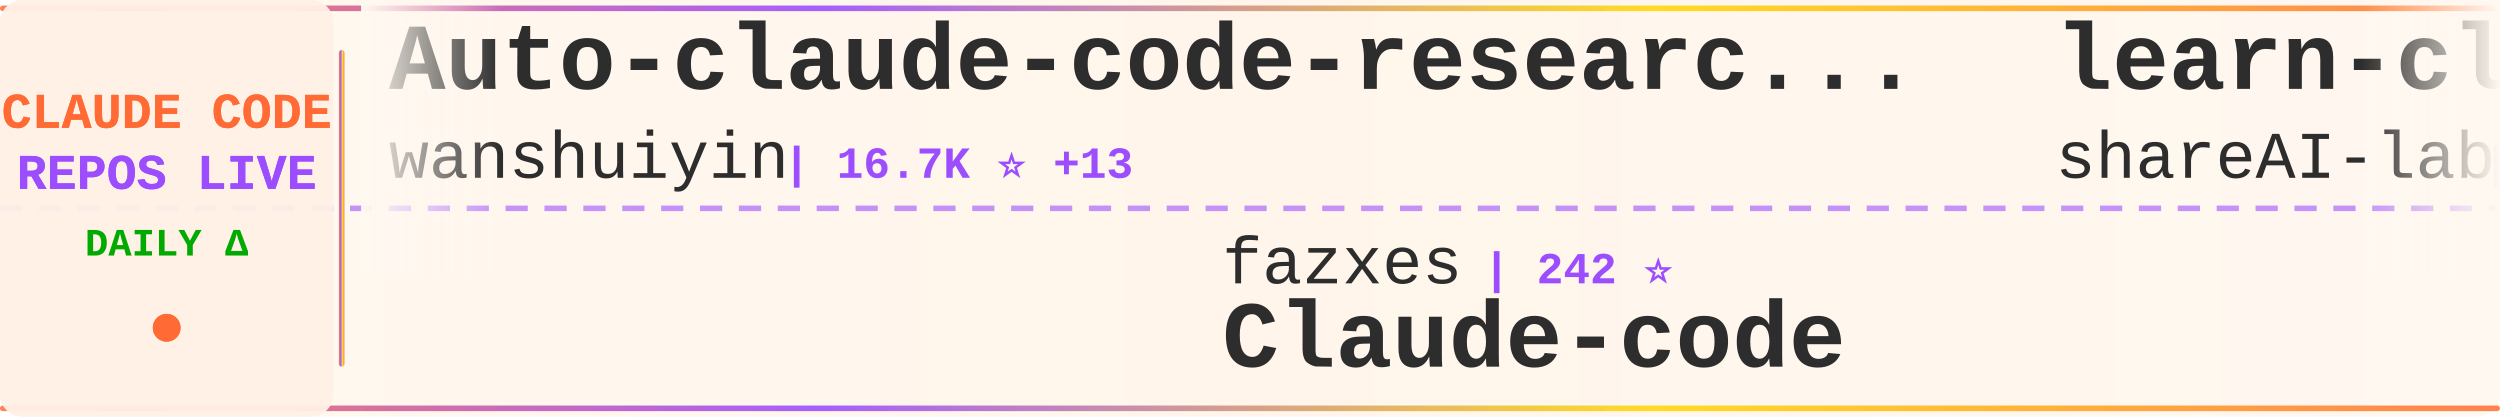
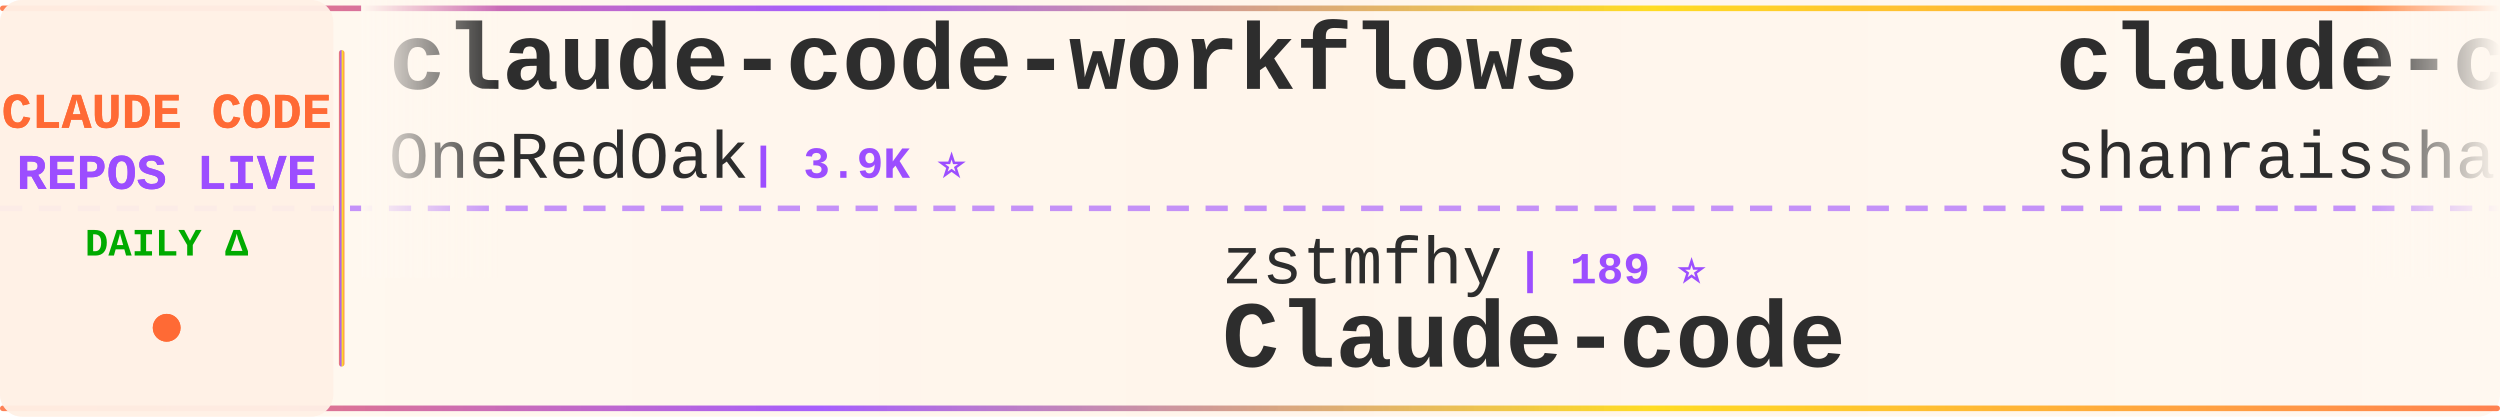
<svg xmlns="http://www.w3.org/2000/svg" width="900" height="150">
  <defs>
    <linearGradient id="tickerBg" x1="0%" y1="0%" x2="100%" y2="0%">
      <stop offset="0%" style="stop-color:#fff8f0;stop-opacity:0.98" />
      <stop offset="50%" style="stop-color:#fff5eb;stop-opacity:1" />
      <stop offset="100%" style="stop-color:#fff8f0;stop-opacity:0.98" />
    </linearGradient>
    <linearGradient id="borderGrad" x1="0%" y1="0%" x2="100%" y2="0%">
      <stop offset="0%" style="stop-color:#FF6B35;stop-opacity:0.85">
        <animate attributeName="stop-opacity" values="0.85;1;0.85" dur="2s" repeatCount="indefinite" />
      </stop>
      <stop offset="33%" style="stop-color:#9C4EFF;stop-opacity:0.9">
        <animate attributeName="stop-opacity" values="0.9;1;0.9" dur="2.2s" repeatCount="indefinite" />
      </stop>
      <stop offset="66%" style="stop-color:#FFD700;stop-opacity:0.85">
        <animate attributeName="stop-opacity" values="0.85;1;0.85" dur="1.8s" repeatCount="indefinite" />
      </stop>
      <stop offset="100%" style="stop-color:#FF6B35;stop-opacity:0.85">
        <animate attributeName="stop-opacity" values="0.85;1;0.85" dur="2s" repeatCount="indefinite" />
      </stop>
    </linearGradient>
    <filter id="textGlow">
      <feGaussianBlur stdDeviation="0.15" result="coloredBlur" />
      <feMerge>
        <feMergeNode in="coloredBlur" />
        <feMergeNode in="SourceGraphic" />
      </feMerge>
    </filter>
    <filter id="metricGlow">
      <feGaussianBlur stdDeviation="0.2" result="coloredBlur" />
      <feMerge>
        <feMergeNode in="coloredBlur" />
        <feMergeNode in="SourceGraphic" />
      </feMerge>
    </filter>
    <linearGradient id="leftFade" x1="0%" y1="0%" x2="100%" y2="0%">
      <stop offset="0%" style="stop-color:#fff8f0;stop-opacity:1" />
      <stop offset="100%" style="stop-color:#fff8f0;stop-opacity:0" />
    </linearGradient>
    <linearGradient id="rightFade" x1="0%" y1="0%" x2="100%" y2="0%">
      <stop offset="0%" style="stop-color:#fff8f0;stop-opacity:0" />
      <stop offset="100%" style="stop-color:#fff8f0;stop-opacity:1" />
    </linearGradient>
  </defs>
  <rect width="900" height="150" fill="url(#tickerBg)" rx="8" />
  <rect x="0" y="2" width="900" height="2" fill="url(#borderGrad)" rx="1" />
  <rect x="0" y="146" width="900" height="2" fill="url(#borderGrad)" rx="1" />
  <line x1="0" y1="75" x2="900" y2="75" stroke="#9C4EFF" stroke-width="2" stroke-dasharray="8 6" opacity="0.6" />
  <rect x="0" y="0" width="120" height="150" fill="#fff0e6" opacity="0.95" rx="8" />
  <text x="60" y="46" font-family="'Courier New', monospace" font-size="18" font-weight="bold" fill="#FF6B35" text-anchor="middle" filter="url(#textGlow)">
    CLAUDE CODE
  </text>
  <text x="60" y="68" font-family="'Courier New', monospace" font-size="18" font-weight="bold" fill="#9C4EFF" text-anchor="middle" filter="url(#textGlow)">
    REPOS LIVE
  </text>
  <text x="60" y="92" font-family="'Courier New', monospace" font-size="14" font-weight="bold" fill="#00aa00" text-anchor="middle">
    DAILY Δ
  </text>
  <circle cx="60" cy="118" r="5" fill="#FF6B35" filter="url(#metricGlow)">
    <animate attributeName="r" values="4;6;4" dur="1.5s" repeatCount="indefinite" />
    <animate attributeName="opacity" values="0.6;1;0.6" dur="1.5s" repeatCount="indefinite" />
  </circle>
  <rect x="122" y="18" width="2" height="114" fill="url(#borderGrad)" rx="1" />
  <clipPath id="tickerClip">
    <rect x="130" y="0" width="770" height="150" />
  </clipPath>
  <g clip-path="url(#tickerClip)">
    <g id="tickerItems">
      <animateTransform attributeName="transform" attributeType="XML" type="translate" from="0 0" to="-3000 0" dur="54s" repeatCount="indefinite" />
      <g transform="translate(0, 0)">
-         <text x="140" y="32" font-family="'Courier New', monospace" font-size="34" font-weight="bold" fill="#2d2d2d">Auto-claude-code-researc...</text>
-         <text x="140" y="64" font-family="'Courier New', monospace" font-size="24" font-weight="normal" fill="#2d2d2d" opacity="1.0">wanshuiyin</text>
-         <text x="282" y="64" font-family="'Courier New', monospace" font-size="16" font-weight="bold" fill="#9C4EFF"> | 16.7K ⭐ +13</text>
+         <text x="140" y="32" font-family="'Courier New', monospace" font-size="34" font-weight="bold" fill="#2d2d2d">claude-code-workflows</text>
+         <text x="140" y="64" font-family="'Courier New', monospace" font-size="24" font-weight="normal" fill="#2d2d2d" opacity="1.0">OneRedOak</text>
+         <text x="270" y="64" font-family="'Courier New', monospace" font-size="16" font-weight="bold" fill="#9C4EFF"> | 3.9K ⭐</text>
      </g>
      <g transform="translate(300, 0)">
-         <text x="140" y="102" font-family="'Courier New', monospace" font-size="24" font-weight="normal" fill="#2d2d2d" opacity="1.0">fazxes</text>
-         <text x="234" y="102" font-family="'Courier New', monospace" font-size="16" font-weight="bold" fill="#9C4EFF"> | 242 ⭐</text>
+         <text x="140" y="102" font-family="'Courier New', monospace" font-size="24" font-weight="normal" fill="#2d2d2d" opacity="1.0">zstmfhy</text>
+         <text x="246" y="102" font-family="'Courier New', monospace" font-size="16" font-weight="bold" fill="#9C4EFF"> | 189 ⭐</text>
        <text x="140" y="132" font-family="'Courier New', monospace" font-size="34" font-weight="bold" fill="#2d2d2d">Claude-code</text>
      </g>
      <g transform="translate(600, 0)">
-         <text x="140" y="32" font-family="'Courier New', monospace" font-size="34" font-weight="bold" fill="#2d2d2d">learn-claude-code</text>
-         <text x="140" y="64" font-family="'Courier New', monospace" font-size="24" font-weight="normal" fill="#2d2d2d" opacity="1.0">shareAI-lab</text>
-         <text x="294" y="64" font-family="'Courier New', monospace" font-size="16" font-weight="bold" fill="#9C4EFF"> | 77.7K ⭐ +8</text>
+         <text x="140" y="32" font-family="'Courier New', monospace" font-size="34" font-weight="bold" fill="#2d2d2d">claude-code-best-practic...</text>
+         <text x="140" y="64" font-family="'Courier New', monospace" font-size="24" font-weight="normal" fill="#2d2d2d" opacity="1.0">shanraisshan</text>
+         <text x="306" y="64" font-family="'Courier New', monospace" font-size="16" font-weight="bold" fill="#9C4EFF"> | 66.5K ⭐ +7</text>
      </g>
      <g transform="translate(900, 0)">
-         <text x="140" y="102" font-family="'Courier New', monospace" font-size="24" font-weight="normal" fill="#2d2d2d" opacity="1.0">Windy3f3f3f3f</text>
-         <text x="318" y="102" font-family="'Courier New', monospace" font-size="16" font-weight="bold" fill="#9C4EFF"> | 2.7K ⭐</text>
-         <text x="140" y="132" font-family="'Courier New', monospace" font-size="34" font-weight="bold" fill="#2d2d2d">claude-code-from-scratch</text>
+         <text x="140" y="102" font-family="'Courier New', monospace" font-size="24" font-weight="normal" fill="#2d2d2d" opacity="1.0">WorldFlowAI</text>
+         <text x="294" y="102" font-family="'Courier New', monospace" font-size="16" font-weight="bold" fill="#9C4EFF"> | 3.7K ⭐ +5</text>
+         <text x="140" y="132" font-family="'Courier New', monospace" font-size="34" font-weight="bold" fill="#2d2d2d">everything-claude-code</text>
      </g>
      <g transform="translate(1200, 0)">
-         <text x="140" y="32" font-family="'Courier New', monospace" font-size="34" font-weight="bold" fill="#2d2d2d">awesome-claude-code-suba...</text>
-         <text x="140" y="64" font-family="'Courier New', monospace" font-size="24" font-weight="normal" fill="#2d2d2d" opacity="1.0">VoltAgent</text>
-         <text x="270" y="64" font-family="'Courier New', monospace" font-size="16" font-weight="bold" fill="#9C4EFF"> | 25.4K ⭐ +2</text>
+         <text x="140" y="32" font-family="'Courier New', monospace" font-size="34" font-weight="bold" fill="#2d2d2d">Dive-into-Claude-Code</text>
+         <text x="140" y="64" font-family="'Courier New', monospace" font-size="24" font-weight="normal" fill="#2d2d2d" opacity="1.0">VILA-Lab</text>
+         <text x="258" y="64" font-family="'Courier New', monospace" font-size="16" font-weight="bold" fill="#9C4EFF"> | 2.1K ⭐ +1</text>
      </g>
      <g transform="translate(1500, 0)">
-         <text x="140" y="102" font-family="'Courier New', monospace" font-size="24" font-weight="normal" fill="#2d2d2d" opacity="1.0">musistudio</text>
-         <text x="282" y="102" font-family="'Courier New', monospace" font-size="16" font-weight="bold" fill="#9C4EFF"> | 37.5K ⭐ +4</text>
-         <text x="140" y="132" font-family="'Courier New', monospace" font-size="34" font-weight="bold" fill="#2d2d2d">claude-code-router</text>
+         <text x="140" y="102" font-family="'Courier New', monospace" font-size="24" font-weight="normal" fill="#2d2d2d" opacity="1.0">kodu-ai</text>
+         <text x="246" y="102" font-family="'Courier New', monospace" font-size="16" font-weight="bold" fill="#9C4EFF"> | 5.2K ⭐</text>
+         <text x="140" y="132" font-family="'Courier New', monospace" font-size="34" font-weight="bold" fill="#2d2d2d">claude-coder</text>
      </g>
      <g transform="translate(1800, 0)">
-         <text x="140" y="32" font-family="'Courier New', monospace" font-size="34" font-weight="bold" fill="#2d2d2d">claude-code-best-practic...</text>
-         <text x="140" y="64" font-family="'Courier New', monospace" font-size="24" font-weight="normal" fill="#2d2d2d" opacity="1.0">shanraisshan</text>
-         <text x="306" y="64" font-family="'Courier New', monospace" font-size="16" font-weight="bold" fill="#9C4EFF"> | 66.5K ⭐ +8</text>
+         <text x="140" y="32" font-family="'Courier New', monospace" font-size="34" font-weight="bold" fill="#2d2d2d">Open-ClaudeCode</text>
+         <text x="140" y="64" font-family="'Courier New', monospace" font-size="24" font-weight="normal" fill="#2d2d2d" opacity="1.0">LING71671</text>
+         <text x="270" y="64" font-family="'Courier New', monospace" font-size="16" font-weight="bold" fill="#9C4EFF"> | 958 ⭐</text>
      </g>
      <g transform="translate(2100, 0)">
-         <text x="140" y="102" font-family="'Courier New', monospace" font-size="24" font-weight="normal" fill="#2d2d2d" opacity="1.0">guanshan</text>
-         <text x="258" y="102" font-family="'Courier New', monospace" font-size="16" font-weight="bold" fill="#9C4EFF"> | 60 ⭐</text>
-         <text x="140" y="132" font-family="'Courier New', monospace" font-size="34" font-weight="bold" fill="#2d2d2d">ClaudeCode</text>
+         <text x="140" y="102" font-family="'Courier New', monospace" font-size="24" font-weight="normal" fill="#2d2d2d" opacity="1.0">disler</text>
+         <text x="234" y="102" font-family="'Courier New', monospace" font-size="16" font-weight="bold" fill="#9C4EFF"> | 1.7K ⭐</text>
+         <text x="140" y="132" font-family="'Courier New', monospace" font-size="34" font-weight="bold" fill="#2d2d2d">pi-vs-claude-code</text>
      </g>
      <g transform="translate(2400, 0)">
-         <text x="140" y="32" font-family="'Courier New', monospace" font-size="34" font-weight="bold" fill="#2d2d2d">claude-code-source</text>
-         <text x="140" y="64" font-family="'Courier New', monospace" font-size="24" font-weight="normal" fill="#2d2d2d" opacity="1.0">AprilNEA</text>
-         <text x="258" y="64" font-family="'Courier New', monospace" font-size="16" font-weight="bold" fill="#9C4EFF"> | 391 ⭐</text>
+         <text x="140" y="32" font-family="'Courier New', monospace" font-size="34" font-weight="bold" fill="#2d2d2d">claude-code-source-code-...</text>
+         <text x="140" y="64" font-family="'Courier New', monospace" font-size="24" font-weight="normal" fill="#2d2d2d" opacity="1.0">ghuntley</text>
+         <text x="258" y="64" font-family="'Courier New', monospace" font-size="16" font-weight="bold" fill="#9C4EFF"> | 992 ⭐</text>
      </g>
      <g transform="translate(2700, 0)">
-         <text x="140" y="102" font-family="'Courier New', monospace" font-size="24" font-weight="normal" fill="#2d2d2d" opacity="1.0">Chachamaru127</text>
-         <text x="318" y="102" font-family="'Courier New', monospace" font-size="16" font-weight="bold" fill="#9C4EFF"> | 3.1K ⭐</text>
-         <text x="140" y="132" font-family="'Courier New', monospace" font-size="34" font-weight="bold" fill="#2d2d2d">claude-code-harness</text>
+         <text x="140" y="102" font-family="'Courier New', monospace" font-size="24" font-weight="normal" fill="#2d2d2d" opacity="1.0">ding113</text>
+         <text x="246" y="102" font-family="'Courier New', monospace" font-size="16" font-weight="bold" fill="#9C4EFF"> | 3.4K ⭐ +1</text>
+         <text x="140" y="132" font-family="'Courier New', monospace" font-size="34" font-weight="bold" fill="#2d2d2d">claude-code-hub</text>
      </g>
      <g transform="translate(3000, 0)">
-         <text x="140" y="32" font-family="'Courier New', monospace" font-size="34" font-weight="bold" fill="#2d2d2d">Auto-claude-code-researc...</text>
-         <text x="140" y="64" font-family="'Courier New', monospace" font-size="24" font-weight="normal" fill="#2d2d2d" opacity="1.0">wanshuiyin</text>
-         <text x="282" y="64" font-family="'Courier New', monospace" font-size="16" font-weight="bold" fill="#9C4EFF"> | 16.7K ⭐ +13</text>
+         <text x="140" y="32" font-family="'Courier New', monospace" font-size="34" font-weight="bold" fill="#2d2d2d">claude-code-workflows</text>
+         <text x="140" y="64" font-family="'Courier New', monospace" font-size="24" font-weight="normal" fill="#2d2d2d" opacity="1.0">OneRedOak</text>
+         <text x="270" y="64" font-family="'Courier New', monospace" font-size="16" font-weight="bold" fill="#9C4EFF"> | 3.9K ⭐</text>
      </g>
      <g transform="translate(3300, 0)">
-         <text x="140" y="102" font-family="'Courier New', monospace" font-size="24" font-weight="normal" fill="#2d2d2d" opacity="1.0">fazxes</text>
-         <text x="234" y="102" font-family="'Courier New', monospace" font-size="16" font-weight="bold" fill="#9C4EFF"> | 242 ⭐</text>
+         <text x="140" y="102" font-family="'Courier New', monospace" font-size="24" font-weight="normal" fill="#2d2d2d" opacity="1.0">zstmfhy</text>
+         <text x="246" y="102" font-family="'Courier New', monospace" font-size="16" font-weight="bold" fill="#9C4EFF"> | 189 ⭐</text>
        <text x="140" y="132" font-family="'Courier New', monospace" font-size="34" font-weight="bold" fill="#2d2d2d">Claude-code</text>
      </g>
      <g transform="translate(3600, 0)">
-         <text x="140" y="32" font-family="'Courier New', monospace" font-size="34" font-weight="bold" fill="#2d2d2d">learn-claude-code</text>
-         <text x="140" y="64" font-family="'Courier New', monospace" font-size="24" font-weight="normal" fill="#2d2d2d" opacity="1.0">shareAI-lab</text>
-         <text x="294" y="64" font-family="'Courier New', monospace" font-size="16" font-weight="bold" fill="#9C4EFF"> | 77.7K ⭐ +8</text>
+         <text x="140" y="32" font-family="'Courier New', monospace" font-size="34" font-weight="bold" fill="#2d2d2d">claude-code-best-practic...</text>
+         <text x="140" y="64" font-family="'Courier New', monospace" font-size="24" font-weight="normal" fill="#2d2d2d" opacity="1.0">shanraisshan</text>
+         <text x="306" y="64" font-family="'Courier New', monospace" font-size="16" font-weight="bold" fill="#9C4EFF"> | 66.5K ⭐ +7</text>
      </g>
      <g transform="translate(3900, 0)">
-         <text x="140" y="102" font-family="'Courier New', monospace" font-size="24" font-weight="normal" fill="#2d2d2d" opacity="1.0">Windy3f3f3f3f</text>
-         <text x="318" y="102" font-family="'Courier New', monospace" font-size="16" font-weight="bold" fill="#9C4EFF"> | 2.7K ⭐</text>
-         <text x="140" y="132" font-family="'Courier New', monospace" font-size="34" font-weight="bold" fill="#2d2d2d">claude-code-from-scratch</text>
+         <text x="140" y="102" font-family="'Courier New', monospace" font-size="24" font-weight="normal" fill="#2d2d2d" opacity="1.0">WorldFlowAI</text>
+         <text x="294" y="102" font-family="'Courier New', monospace" font-size="16" font-weight="bold" fill="#9C4EFF"> | 3.7K ⭐ +5</text>
+         <text x="140" y="132" font-family="'Courier New', monospace" font-size="34" font-weight="bold" fill="#2d2d2d">everything-claude-code</text>
      </g>
    </g>
  </g>
  <rect x="130" y="0" width="50" height="100" fill="url(#leftFade)" />
  <rect x="850" y="0" width="50" height="100" fill="url(#rightFade)" />
</svg>
